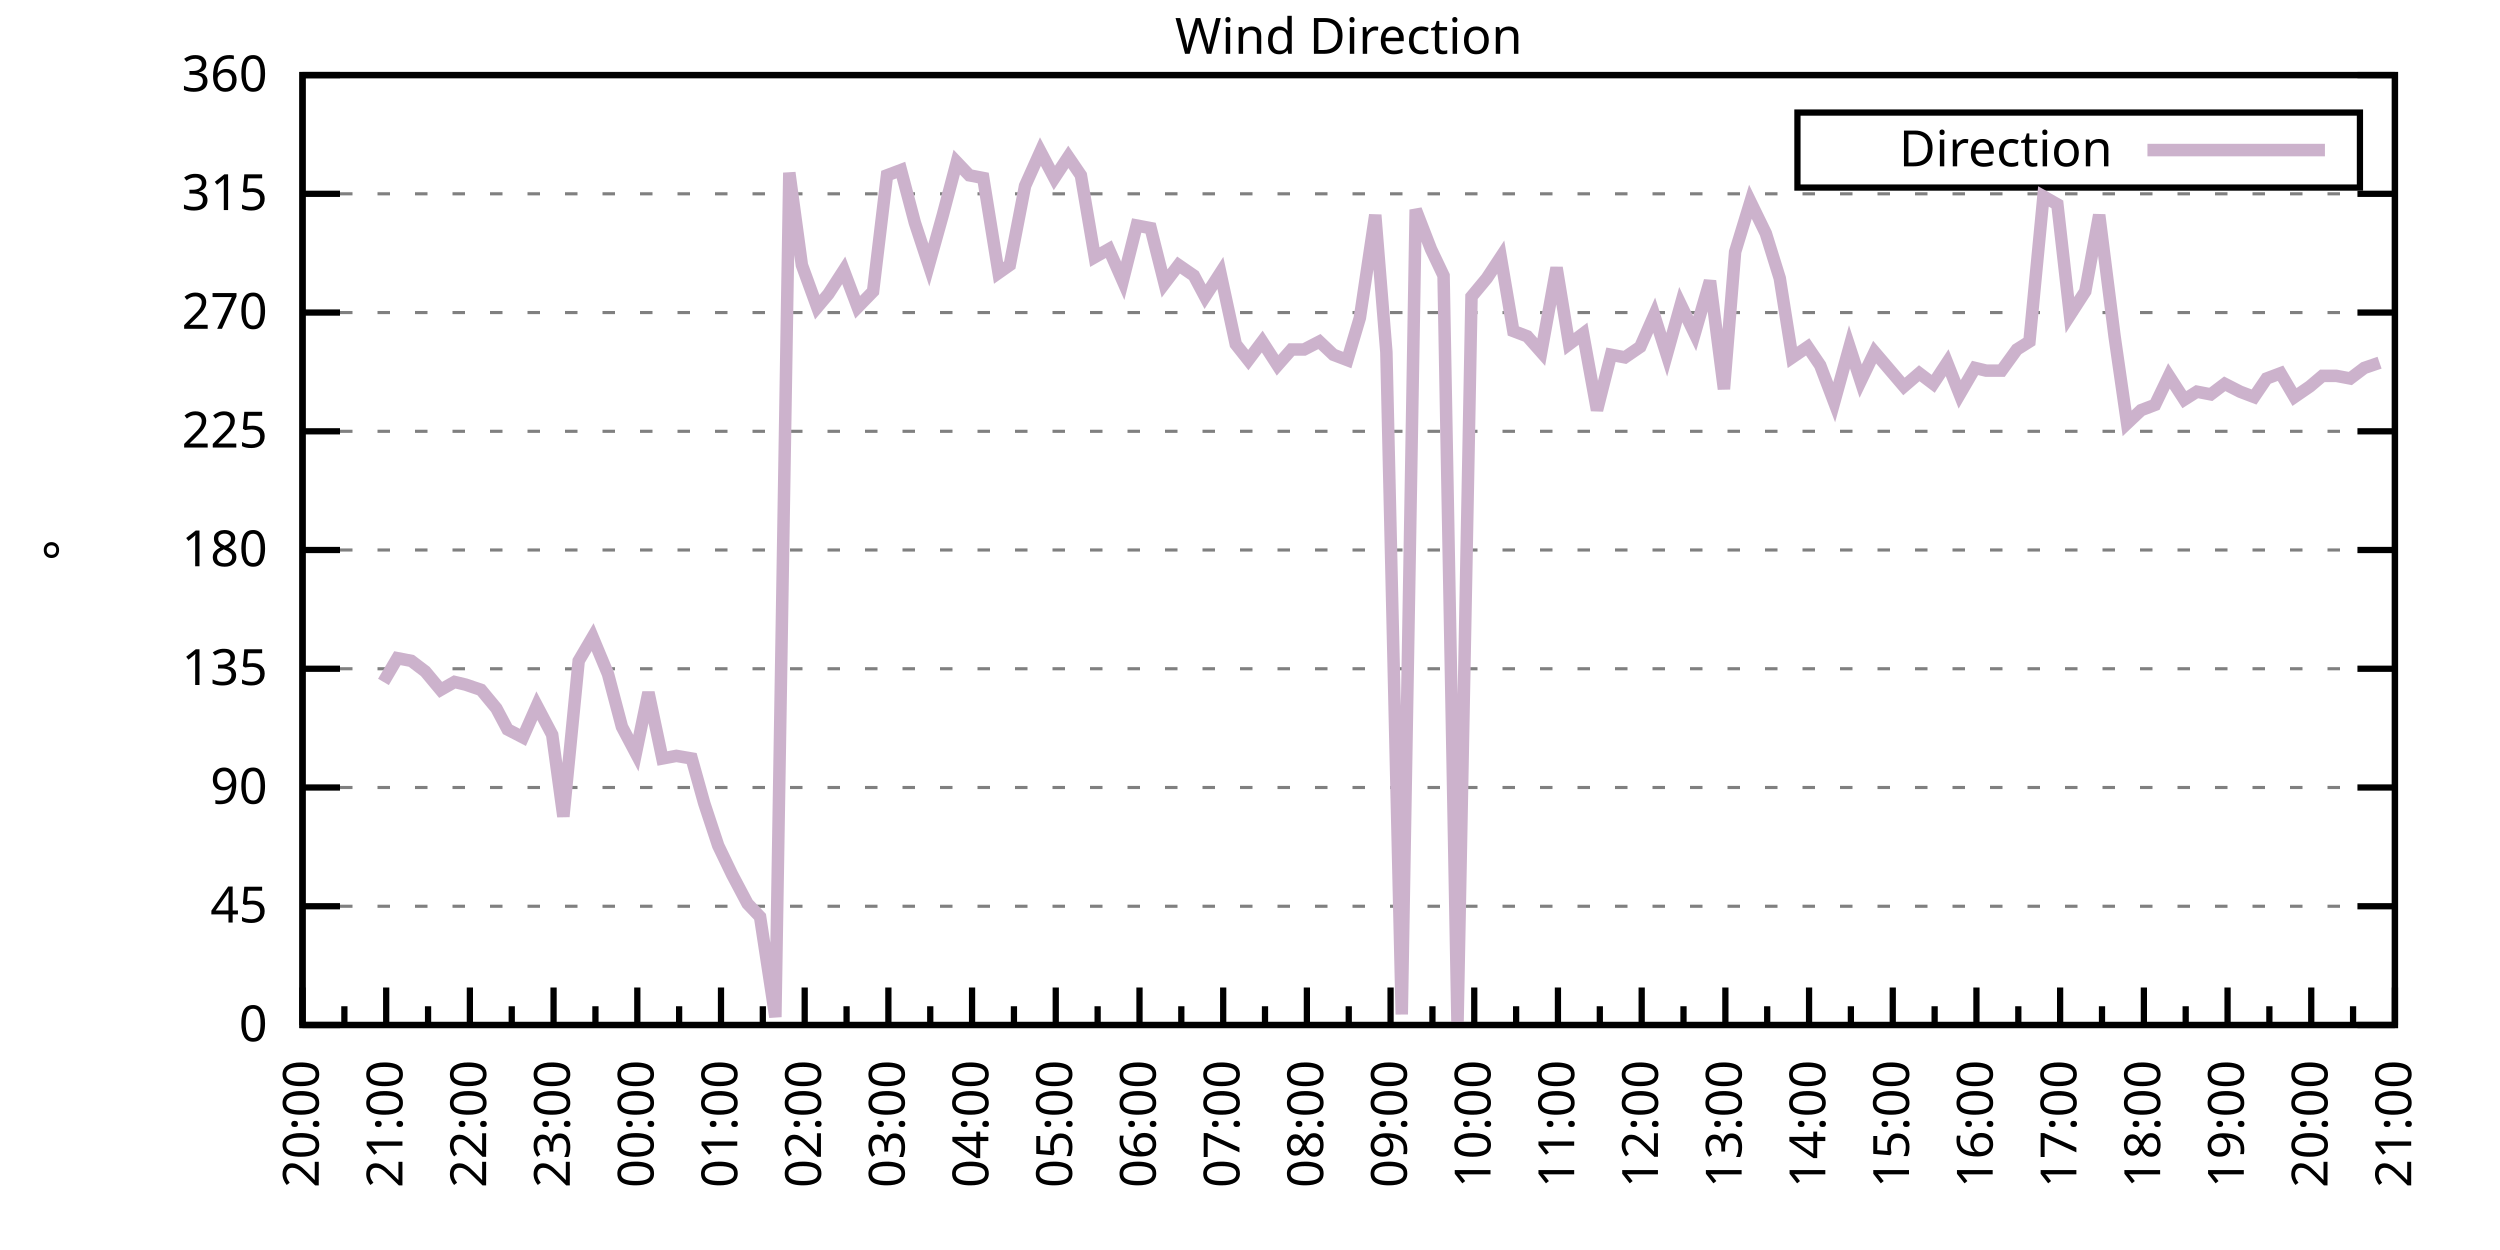
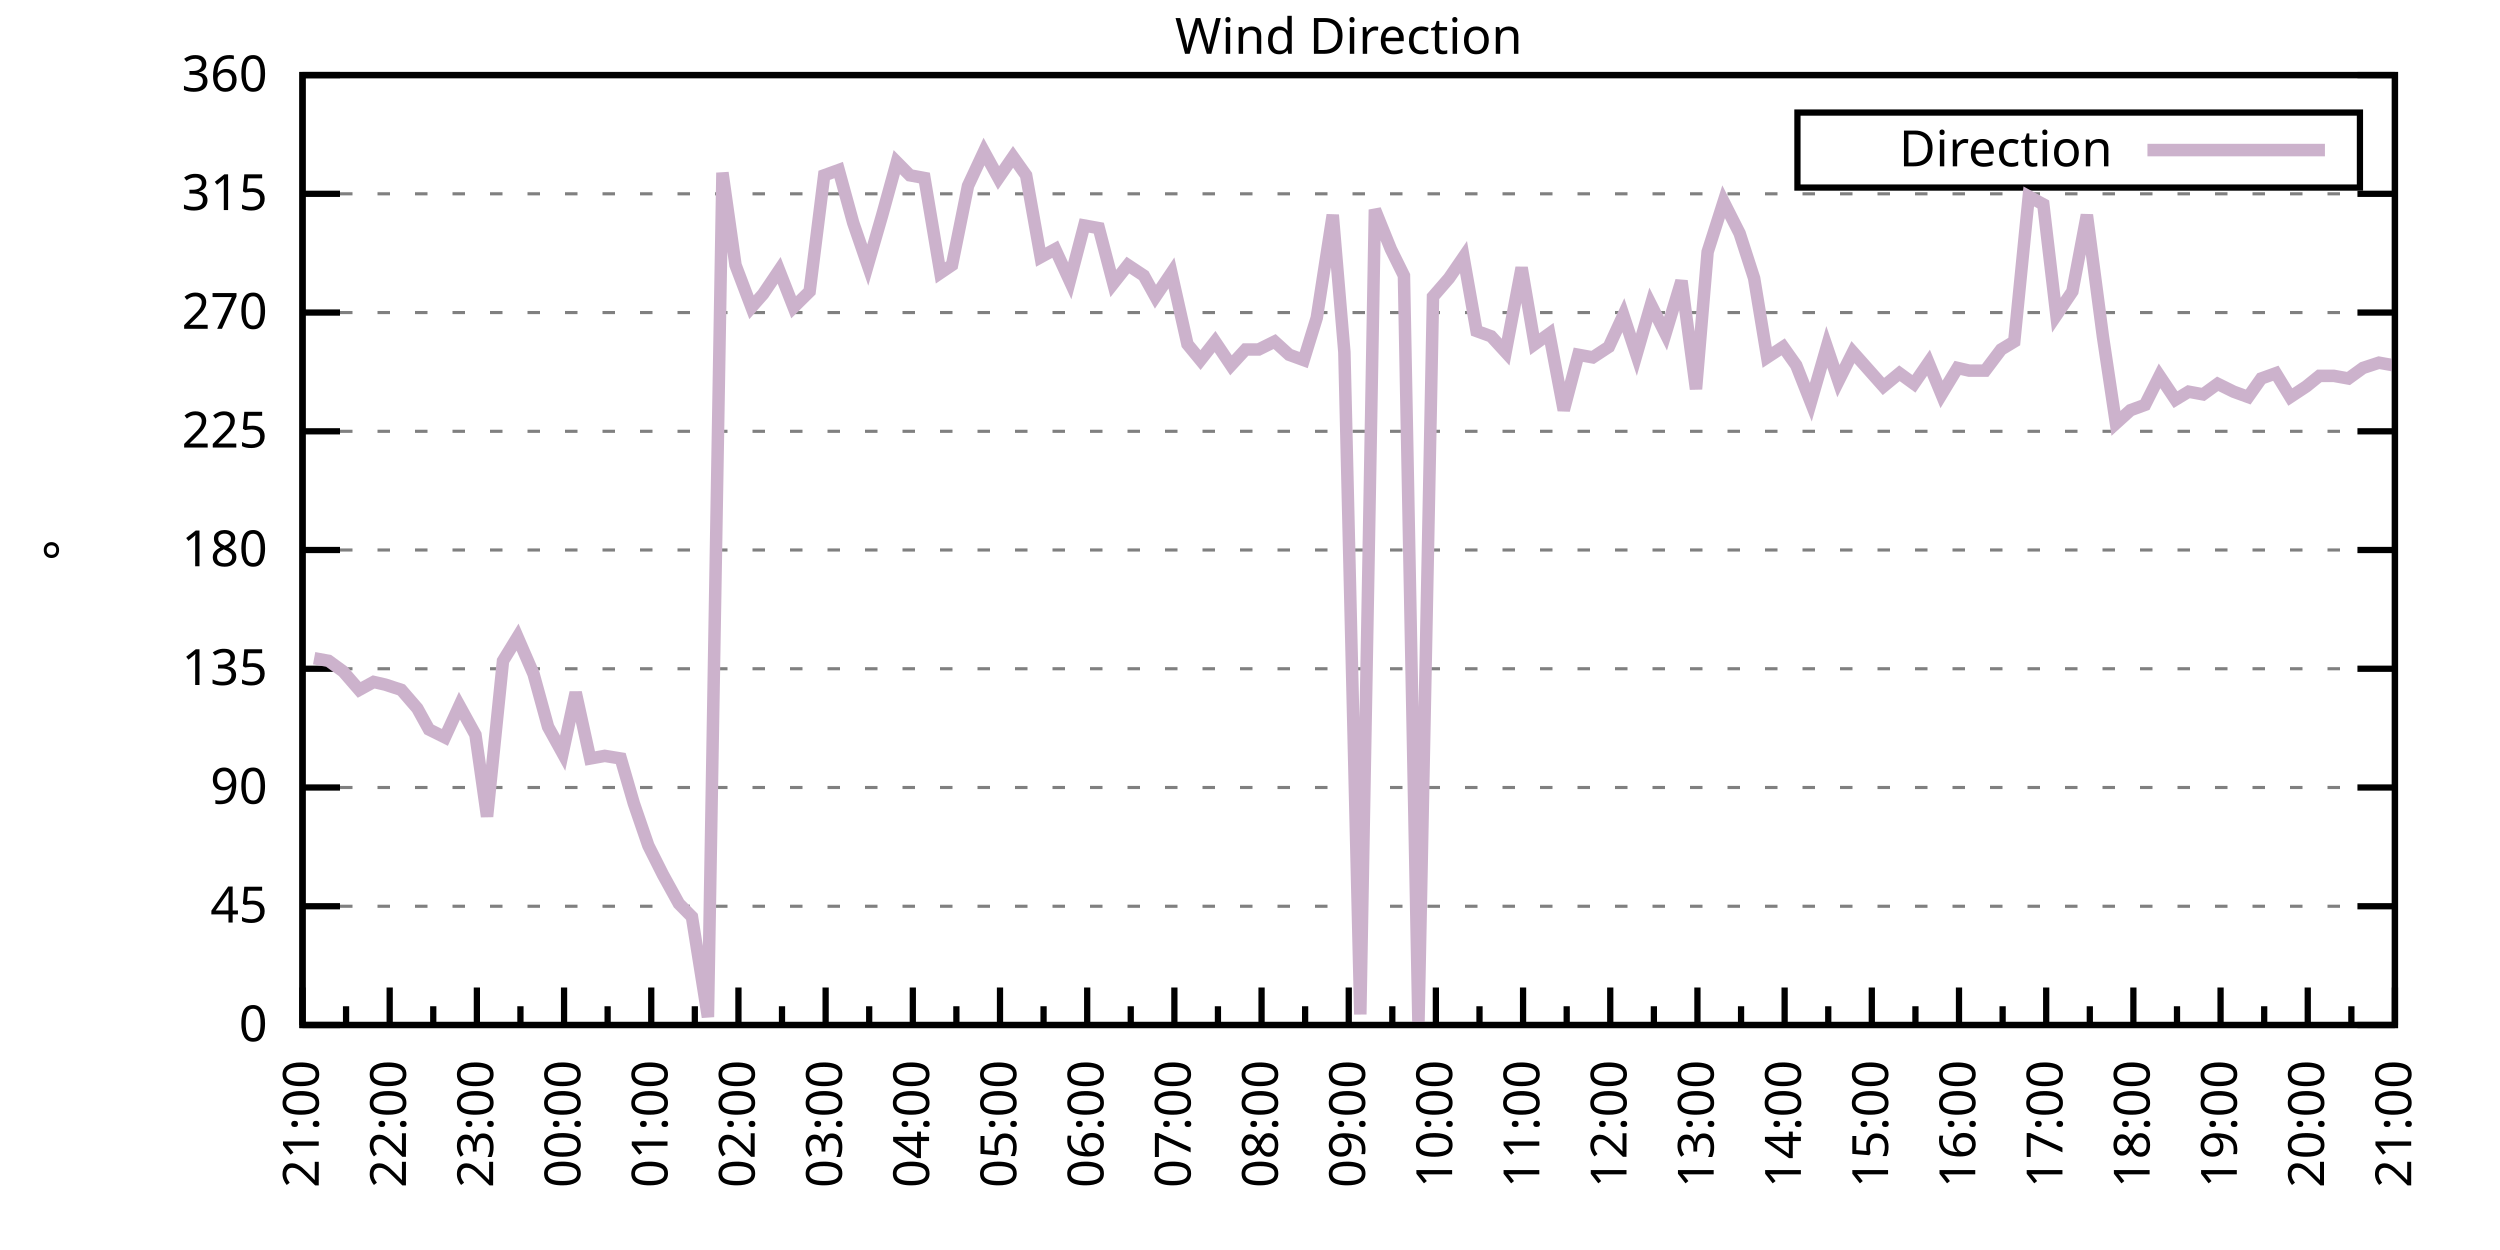
<svg xmlns="http://www.w3.org/2000/svg" xmlns:xlink="http://www.w3.org/1999/xlink" width="400" height="200" viewBox="0 0 400 200">
  <g id="gnuplot_canvas">
    <rect x="0" y="0" width="400" height="200" fill="none" />
    <defs>
      <circle id="gpDot" r="0.5" stroke-width="0.5" stroke="currentColor" />
      <path id="gpPt0" stroke-width="0.333" stroke="currentColor" d="M-1,0 h2 M0,-1 v2" />
      <path id="gpPt1" stroke-width="0.333" stroke="currentColor" d="M-1,-1 L1,1 M1,-1 L-1,1" />
      <path id="gpPt2" stroke-width="0.333" stroke="currentColor" d="M-1,0 L1,0 M0,-1 L0,1 M-1,-1 L1,1 M-1,1 L1,-1" />
      <rect id="gpPt3" stroke-width="0.333" stroke="currentColor" x="-1" y="-1" width="2" height="2" />
      <rect id="gpPt4" stroke-width="0.333" stroke="currentColor" fill="currentColor" x="-1" y="-1" width="2" height="2" />
      <circle id="gpPt5" stroke-width="0.333" stroke="currentColor" cx="0" cy="0" r="1" />
      <use xlink:href="#gpPt5" id="gpPt6" fill="currentColor" stroke="none" />
      <path id="gpPt7" stroke-width="0.333" stroke="currentColor" d="M0,-1.33 L-1.33,0.67 L1.33,0.67 z" />
      <use xlink:href="#gpPt7" id="gpPt8" fill="currentColor" stroke="none" />
      <use xlink:href="#gpPt7" id="gpPt9" stroke="currentColor" transform="rotate(180)" />
      <use xlink:href="#gpPt9" id="gpPt10" fill="currentColor" stroke="none" />
      <use xlink:href="#gpPt3" id="gpPt11" stroke="currentColor" transform="rotate(45)" />
      <use xlink:href="#gpPt11" id="gpPt12" fill="currentColor" stroke="none" />
      <path id="gpPt13" stroke-width="0.333" stroke="currentColor" d="M0,1.330 L1.265,0.411 L0.782,-1.067 L-0.782,-1.076 L-1.265,0.411 z" />
      <use xlink:href="#gpPt13" id="gpPt14" fill="currentColor" stroke="none" />
      <filter id="textbox" filterUnits="objectBoundingBox" x="0" y="0" height="1" width="1">
        <feFlood flood-color="white" flood-opacity="1" result="bgnd" />
        <feComposite in="SourceGraphic" in2="bgnd" operator="atop" />
      </filter>
      <filter id="greybox" filterUnits="objectBoundingBox" x="0" y="0" height="1" width="1">
        <feFlood flood-color="lightgrey" flood-opacity="1" result="grey" />
        <feComposite in="SourceGraphic" in2="grey" operator="atop" />
      </filter>
    </defs>
    <g fill="none" color="white" stroke="currentColor" stroke-width="1.00" stroke-linecap="butt" stroke-linejoin="miter">
</g>
    <g fill="none" color="black" stroke="currentColor" stroke-width="1.00" stroke-linecap="butt" stroke-linejoin="miter">
      <g stroke="none" shape-rendering="crispEdges">
        <polygon fill="rgb(255, 255, 255)" points="48.40,164.00 383.18,164.00 383.18,12.02 48.40,12.02 " />
      </g>
    </g>
    <g fill="none" color="black" stroke="currentColor" stroke-width="1.00" stroke-linecap="butt" stroke-linejoin="miter">
</g>
    <g fill="none" color="black" stroke="black" stroke-width="0.50" stroke-linecap="butt" stroke-linejoin="miter">
</g>
    <g fill="none" color="gray" stroke="currentColor" stroke-width="0.50" stroke-linecap="butt" stroke-linejoin="miter">
      <path stroke="gray" stroke-dasharray="2,4" class="gridline" d="M48.40,164.00 L383.19,164.00  " />
    </g>
    <g fill="none" color="gray" stroke="gray" stroke-width="1.00" stroke-linecap="butt" stroke-linejoin="miter">
</g>
    <g fill="none" color="black" stroke="currentColor" stroke-width="1.00" stroke-linecap="butt" stroke-linejoin="miter">
      <path stroke="black" d="M48.40,164.00 L54.40,164.00 M383.19,164.00 L377.19,164.00  " />
      <g transform="translate(42.80,166.60)" stroke="none" fill="black" font-family="Sans" font-size="8.00" text-anchor="end">
        <text>
          <tspan font-family="Sans"> 0</tspan>
        </text>
      </g>
    </g>
    <g fill="none" color="black" stroke="currentColor" stroke-width="1.00" stroke-linecap="butt" stroke-linejoin="miter">
</g>
    <g fill="none" color="black" stroke="black" stroke-width="0.50" stroke-linecap="butt" stroke-linejoin="miter">
</g>
    <g fill="none" color="gray" stroke="currentColor" stroke-width="0.50" stroke-linecap="butt" stroke-linejoin="miter">
      <path stroke="gray" stroke-dasharray="2,4" class="gridline" d="M48.40,145.00 L383.19,145.00  " />
    </g>
    <g fill="none" color="gray" stroke="gray" stroke-width="1.00" stroke-linecap="butt" stroke-linejoin="miter">
</g>
    <g fill="none" color="black" stroke="currentColor" stroke-width="1.00" stroke-linecap="butt" stroke-linejoin="miter">
      <path stroke="black" d="M48.40,145.00 L54.40,145.00 M383.19,145.00 L377.19,145.00  " />
      <g transform="translate(42.80,147.60)" stroke="none" fill="black" font-family="Sans" font-size="8.00" text-anchor="end">
        <text>
          <tspan font-family="Sans"> 45</tspan>
        </text>
      </g>
    </g>
    <g fill="none" color="black" stroke="currentColor" stroke-width="1.00" stroke-linecap="butt" stroke-linejoin="miter">
</g>
    <g fill="none" color="black" stroke="black" stroke-width="0.50" stroke-linecap="butt" stroke-linejoin="miter">
</g>
    <g fill="none" color="gray" stroke="currentColor" stroke-width="0.50" stroke-linecap="butt" stroke-linejoin="miter">
      <path stroke="gray" stroke-dasharray="2,4" class="gridline" d="M48.40,126.00 L383.19,126.00  " />
    </g>
    <g fill="none" color="gray" stroke="gray" stroke-width="1.00" stroke-linecap="butt" stroke-linejoin="miter">
</g>
    <g fill="none" color="black" stroke="currentColor" stroke-width="1.00" stroke-linecap="butt" stroke-linejoin="miter">
      <path stroke="black" d="M48.40,126.00 L54.40,126.00 M383.19,126.00 L377.19,126.00  " />
      <g transform="translate(42.80,128.60)" stroke="none" fill="black" font-family="Sans" font-size="8.00" text-anchor="end">
        <text>
          <tspan font-family="Sans"> 90</tspan>
        </text>
      </g>
    </g>
    <g fill="none" color="black" stroke="currentColor" stroke-width="1.00" stroke-linecap="butt" stroke-linejoin="miter">
</g>
    <g fill="none" color="black" stroke="black" stroke-width="0.50" stroke-linecap="butt" stroke-linejoin="miter">
</g>
    <g fill="none" color="gray" stroke="currentColor" stroke-width="0.50" stroke-linecap="butt" stroke-linejoin="miter">
      <path stroke="gray" stroke-dasharray="2,4" class="gridline" d="M48.40,107.00 L383.19,107.00  " />
    </g>
    <g fill="none" color="gray" stroke="gray" stroke-width="1.00" stroke-linecap="butt" stroke-linejoin="miter">
</g>
    <g fill="none" color="black" stroke="currentColor" stroke-width="1.00" stroke-linecap="butt" stroke-linejoin="miter">
      <path stroke="black" d="M48.40,107.00 L54.40,107.00 M383.19,107.00 L377.19,107.00  " />
      <g transform="translate(42.80,109.60)" stroke="none" fill="black" font-family="Sans" font-size="8.00" text-anchor="end">
        <text>
          <tspan font-family="Sans"> 135</tspan>
        </text>
      </g>
    </g>
    <g fill="none" color="black" stroke="currentColor" stroke-width="1.00" stroke-linecap="butt" stroke-linejoin="miter">
</g>
    <g fill="none" color="black" stroke="black" stroke-width="0.50" stroke-linecap="butt" stroke-linejoin="miter">
</g>
    <g fill="none" color="gray" stroke="currentColor" stroke-width="0.50" stroke-linecap="butt" stroke-linejoin="miter">
      <path stroke="gray" stroke-dasharray="2,4" class="gridline" d="M48.40,88.00 L383.19,88.00  " />
    </g>
    <g fill="none" color="gray" stroke="gray" stroke-width="1.00" stroke-linecap="butt" stroke-linejoin="miter">
</g>
    <g fill="none" color="black" stroke="currentColor" stroke-width="1.00" stroke-linecap="butt" stroke-linejoin="miter">
      <path stroke="black" d="M48.40,88.00 L54.40,88.00 M383.19,88.00 L377.19,88.00  " />
      <g transform="translate(42.80,90.60)" stroke="none" fill="black" font-family="Sans" font-size="8.00" text-anchor="end">
        <text>
          <tspan font-family="Sans"> 180</tspan>
        </text>
      </g>
    </g>
    <g fill="none" color="black" stroke="currentColor" stroke-width="1.00" stroke-linecap="butt" stroke-linejoin="miter">
</g>
    <g fill="none" color="black" stroke="black" stroke-width="0.50" stroke-linecap="butt" stroke-linejoin="miter">
</g>
    <g fill="none" color="gray" stroke="currentColor" stroke-width="0.50" stroke-linecap="butt" stroke-linejoin="miter">
      <path stroke="gray" stroke-dasharray="2,4" class="gridline" d="M48.40,69.01 L383.19,69.01  " />
    </g>
    <g fill="none" color="gray" stroke="gray" stroke-width="1.00" stroke-linecap="butt" stroke-linejoin="miter">
</g>
    <g fill="none" color="black" stroke="currentColor" stroke-width="1.00" stroke-linecap="butt" stroke-linejoin="miter">
      <path stroke="black" d="M48.40,69.01 L54.40,69.01 M383.19,69.01 L377.19,69.01  " />
      <g transform="translate(42.80,71.61)" stroke="none" fill="black" font-family="Sans" font-size="8.00" text-anchor="end">
        <text>
          <tspan font-family="Sans"> 225</tspan>
        </text>
      </g>
    </g>
    <g fill="none" color="black" stroke="currentColor" stroke-width="1.00" stroke-linecap="butt" stroke-linejoin="miter">
</g>
    <g fill="none" color="black" stroke="black" stroke-width="0.50" stroke-linecap="butt" stroke-linejoin="miter">
</g>
    <g fill="none" color="gray" stroke="currentColor" stroke-width="0.50" stroke-linecap="butt" stroke-linejoin="miter">
      <path stroke="gray" stroke-dasharray="2,4" class="gridline" d="M48.40,50.01 L383.19,50.01  " />
    </g>
    <g fill="none" color="gray" stroke="gray" stroke-width="1.00" stroke-linecap="butt" stroke-linejoin="miter">
</g>
    <g fill="none" color="black" stroke="currentColor" stroke-width="1.00" stroke-linecap="butt" stroke-linejoin="miter">
      <path stroke="black" d="M48.40,50.01 L54.40,50.01 M383.19,50.01 L377.19,50.01  " />
      <g transform="translate(42.80,52.61)" stroke="none" fill="black" font-family="Sans" font-size="8.00" text-anchor="end">
        <text>
          <tspan font-family="Sans"> 270</tspan>
        </text>
      </g>
    </g>
    <g fill="none" color="black" stroke="currentColor" stroke-width="1.00" stroke-linecap="butt" stroke-linejoin="miter">
</g>
    <g fill="none" color="black" stroke="black" stroke-width="0.50" stroke-linecap="butt" stroke-linejoin="miter">
</g>
    <g fill="none" color="gray" stroke="currentColor" stroke-width="0.50" stroke-linecap="butt" stroke-linejoin="miter">
      <path stroke="gray" stroke-dasharray="2,4" class="gridline" d="M48.40,31.01 L383.19,31.01  " />
    </g>
    <g fill="none" color="gray" stroke="gray" stroke-width="1.00" stroke-linecap="butt" stroke-linejoin="miter">
</g>
    <g fill="none" color="black" stroke="currentColor" stroke-width="1.00" stroke-linecap="butt" stroke-linejoin="miter">
      <path stroke="black" d="M48.40,31.01 L54.40,31.01 M383.19,31.01 L377.19,31.01  " />
      <g transform="translate(42.80,33.61)" stroke="none" fill="black" font-family="Sans" font-size="8.00" text-anchor="end">
        <text>
          <tspan font-family="Sans"> 315</tspan>
        </text>
      </g>
    </g>
    <g fill="none" color="black" stroke="currentColor" stroke-width="1.00" stroke-linecap="butt" stroke-linejoin="miter">
</g>
    <g fill="none" color="black" stroke="black" stroke-width="0.50" stroke-linecap="butt" stroke-linejoin="miter">
</g>
    <g fill="none" color="gray" stroke="currentColor" stroke-width="0.50" stroke-linecap="butt" stroke-linejoin="miter">
      <path stroke="gray" stroke-dasharray="2,4" class="gridline" d="M48.40,12.01 L383.19,12.01  " />
    </g>
    <g fill="none" color="gray" stroke="gray" stroke-width="1.00" stroke-linecap="butt" stroke-linejoin="miter">
</g>
    <g fill="none" color="black" stroke="currentColor" stroke-width="1.00" stroke-linecap="butt" stroke-linejoin="miter">
      <path stroke="black" d="M48.40,12.01 L54.40,12.01 M383.19,12.01 L377.19,12.01  " />
      <g transform="translate(42.80,14.61)" stroke="none" fill="black" font-family="Sans" font-size="8.00" text-anchor="end">
        <text>
          <tspan font-family="Sans"> 360</tspan>
        </text>
      </g>
    </g>
    <g fill="none" color="black" stroke="currentColor" stroke-width="1.00" stroke-linecap="butt" stroke-linejoin="miter">
      <path stroke="black" d="M48.40,164.00 L48.40,158.00  " />
      <g transform="translate(51.00,169.60) rotate(270)" stroke="none" fill="black" font-family="Sans" font-size="8.00" text-anchor="end">
        <text>
+           <tspan font-family="Sans">21:00</tspan>
+         </text>
+       </g>
+     </g>
+     <g fill="none" color="black" stroke="currentColor" stroke-width="1.00" stroke-linecap="butt" stroke-linejoin="miter">
+       <path stroke="black" d="M55.37,164.00 L55.37,161.00 M62.35,164.00 L62.35,158.00  " />
+       <g transform="translate(64.95,169.60) rotate(270)" stroke="none" fill="black" font-family="Sans" font-size="8.00" text-anchor="end">
+         <text>
+           <tspan font-family="Sans">22:00</tspan>
+         </text>
+       </g>
+     </g>
+     <g fill="none" color="black" stroke="currentColor" stroke-width="1.00" stroke-linecap="butt" stroke-linejoin="miter">
+       <path stroke="black" d="M69.32,164.00 L69.32,161.00 M76.30,164.00 L76.30,158.00  " />
+       <g transform="translate(78.90,169.60) rotate(270)" stroke="none" fill="black" font-family="Sans" font-size="8.00" text-anchor="end">
+         <text>
+           <tspan font-family="Sans">23:00</tspan>
+         </text>
+       </g>
+     </g>
+     <g fill="none" color="black" stroke="currentColor" stroke-width="1.00" stroke-linecap="butt" stroke-linejoin="miter">
+       <path stroke="black" d="M83.27,164.00 L83.27,161.00 M90.25,164.00 L90.25,158.00  " />
+       <g transform="translate(92.85,169.60) rotate(270)" stroke="none" fill="black" font-family="Sans" font-size="8.00" text-anchor="end">
+         <text>
+           <tspan font-family="Sans">00:00</tspan>
+         </text>
+       </g>
+     </g>
+     <g fill="none" color="black" stroke="currentColor" stroke-width="1.00" stroke-linecap="butt" stroke-linejoin="miter">
+       <path stroke="black" d="M97.22,164.00 L97.22,161.00 M104.20,164.00 L104.20,158.00  " />
+       <g transform="translate(106.80,169.60) rotate(270)" stroke="none" fill="black" font-family="Sans" font-size="8.00" text-anchor="end">
+         <text>
+           <tspan font-family="Sans">01:00</tspan>
+         </text>
+       </g>
+     </g>
+     <g fill="none" color="black" stroke="currentColor" stroke-width="1.00" stroke-linecap="butt" stroke-linejoin="miter">
+       <path stroke="black" d="M111.17,164.00 L111.17,161.00 M118.15,164.00 L118.15,158.00  " />
+       <g transform="translate(120.75,169.60) rotate(270)" stroke="none" fill="black" font-family="Sans" font-size="8.00" text-anchor="end">
+         <text>
+           <tspan font-family="Sans">02:00</tspan>
+         </text>
+       </g>
+     </g>
+     <g fill="none" color="black" stroke="currentColor" stroke-width="1.00" stroke-linecap="butt" stroke-linejoin="miter">
+       <path stroke="black" d="M125.12,164.00 L125.12,161.00 M132.10,164.00 L132.10,158.00  " />
+       <g transform="translate(134.70,169.60) rotate(270)" stroke="none" fill="black" font-family="Sans" font-size="8.00" text-anchor="end">
+         <text>
+           <tspan font-family="Sans">03:00</tspan>
+         </text>
+       </g>
+     </g>
+     <g fill="none" color="black" stroke="currentColor" stroke-width="1.00" stroke-linecap="butt" stroke-linejoin="miter">
+       <path stroke="black" d="M139.07,164.00 L139.07,161.00 M146.05,164.00 L146.05,158.00  " />
+       <g transform="translate(148.65,169.60) rotate(270)" stroke="none" fill="black" font-family="Sans" font-size="8.00" text-anchor="end">
+         <text>
+           <tspan font-family="Sans">04:00</tspan>
+         </text>
+       </g>
+     </g>
+     <g fill="none" color="black" stroke="currentColor" stroke-width="1.00" stroke-linecap="butt" stroke-linejoin="miter">
+       <path stroke="black" d="M153.02,164.00 L153.02,161.00 M160.00,164.00 L160.00,158.00  " />
+       <g transform="translate(162.60,169.60) rotate(270)" stroke="none" fill="black" font-family="Sans" font-size="8.00" text-anchor="end">
+         <text>
+           <tspan font-family="Sans">05:00</tspan>
+         </text>
+       </g>
+     </g>
+     <g fill="none" color="black" stroke="currentColor" stroke-width="1.00" stroke-linecap="butt" stroke-linejoin="miter">
+       <path stroke="black" d="M166.97,164.00 L166.97,161.00 M173.95,164.00 L173.95,158.00  " />
+       <g transform="translate(176.55,169.60) rotate(270)" stroke="none" fill="black" font-family="Sans" font-size="8.00" text-anchor="end">
+         <text>
+           <tspan font-family="Sans">06:00</tspan>
+         </text>
+       </g>
+     </g>
+     <g fill="none" color="black" stroke="currentColor" stroke-width="1.00" stroke-linecap="butt" stroke-linejoin="miter">
+       <path stroke="black" d="M180.92,164.00 L180.92,161.00 M187.90,164.00 L187.90,158.00  " />
+       <g transform="translate(190.50,169.60) rotate(270)" stroke="none" fill="black" font-family="Sans" font-size="8.00" text-anchor="end">
+         <text>
+           <tspan font-family="Sans">07:00</tspan>
+         </text>
+       </g>
+     </g>
+     <g fill="none" color="black" stroke="currentColor" stroke-width="1.00" stroke-linecap="butt" stroke-linejoin="miter">
+       <path stroke="black" d="M194.87,164.00 L194.87,161.00 M201.85,164.00 L201.85,158.00  " />
+       <g transform="translate(204.45,169.60) rotate(270)" stroke="none" fill="black" font-family="Sans" font-size="8.00" text-anchor="end">
+         <text>
+           <tspan font-family="Sans">08:00</tspan>
+         </text>
+       </g>
+     </g>
+     <g fill="none" color="black" stroke="currentColor" stroke-width="1.00" stroke-linecap="butt" stroke-linejoin="miter">
+       <path stroke="black" d="M208.82,164.00 L208.82,161.00 M215.80,164.00 L215.80,158.00  " />
+       <g transform="translate(218.40,169.60) rotate(270)" stroke="none" fill="black" font-family="Sans" font-size="8.00" text-anchor="end">
+         <text>
+           <tspan font-family="Sans">09:00</tspan>
+         </text>
+       </g>
+     </g>
+     <g fill="none" color="black" stroke="currentColor" stroke-width="1.00" stroke-linecap="butt" stroke-linejoin="miter">
+       <path stroke="black" d="M222.77,164.00 L222.77,161.00 M229.74,164.00 L229.74,158.00  " />
+       <g transform="translate(232.34,169.60) rotate(270)" stroke="none" fill="black" font-family="Sans" font-size="8.00" text-anchor="end">
+         <text>
+           <tspan font-family="Sans">10:00</tspan>
+         </text>
+       </g>
+     </g>
+     <g fill="none" color="black" stroke="currentColor" stroke-width="1.00" stroke-linecap="butt" stroke-linejoin="miter">
+       <path stroke="black" d="M236.72,164.00 L236.72,161.00 M243.69,164.00 L243.69,158.00  " />
+       <g transform="translate(246.29,169.60) rotate(270)" stroke="none" fill="black" font-family="Sans" font-size="8.00" text-anchor="end">
+         <text>
+           <tspan font-family="Sans">11:00</tspan>
+         </text>
+       </g>
+     </g>
+     <g fill="none" color="black" stroke="currentColor" stroke-width="1.00" stroke-linecap="butt" stroke-linejoin="miter">
+       <path stroke="black" d="M250.67,164.00 L250.67,161.00 M257.64,164.00 L257.64,158.00  " />
+       <g transform="translate(260.24,169.60) rotate(270)" stroke="none" fill="black" font-family="Sans" font-size="8.00" text-anchor="end">
+         <text>
+           <tspan font-family="Sans">12:00</tspan>
+         </text>
+       </g>
+     </g>
+     <g fill="none" color="black" stroke="currentColor" stroke-width="1.00" stroke-linecap="butt" stroke-linejoin="miter">
+       <path stroke="black" d="M264.62,164.00 L264.62,161.00 M271.59,164.00 L271.59,158.00  " />
+       <g transform="translate(274.19,169.60) rotate(270)" stroke="none" fill="black" font-family="Sans" font-size="8.00" text-anchor="end">
+         <text>
+           <tspan font-family="Sans">13:00</tspan>
+         </text>
+       </g>
+     </g>
+     <g fill="none" color="black" stroke="currentColor" stroke-width="1.00" stroke-linecap="butt" stroke-linejoin="miter">
+       <path stroke="black" d="M278.57,164.00 L278.57,161.00 M285.54,164.00 L285.54,158.00  " />
+       <g transform="translate(288.14,169.60) rotate(270)" stroke="none" fill="black" font-family="Sans" font-size="8.00" text-anchor="end">
+         <text>
+           <tspan font-family="Sans">14:00</tspan>
+         </text>
+       </g>
+     </g>
+     <g fill="none" color="black" stroke="currentColor" stroke-width="1.00" stroke-linecap="butt" stroke-linejoin="miter">
+       <path stroke="black" d="M292.52,164.00 L292.52,161.00 M299.49,164.00 L299.49,158.00  " />
+       <g transform="translate(302.09,169.60) rotate(270)" stroke="none" fill="black" font-family="Sans" font-size="8.00" text-anchor="end">
+         <text>
+           <tspan font-family="Sans">15:00</tspan>
+         </text>
+       </g>
+     </g>
+     <g fill="none" color="black" stroke="currentColor" stroke-width="1.00" stroke-linecap="butt" stroke-linejoin="miter">
+       <path stroke="black" d="M306.47,164.00 L306.47,161.00 M313.44,164.00 L313.44,158.00  " />
+       <g transform="translate(316.04,169.60) rotate(270)" stroke="none" fill="black" font-family="Sans" font-size="8.00" text-anchor="end">
+         <text>
+           <tspan font-family="Sans">16:00</tspan>
+         </text>
+       </g>
+     </g>
+     <g fill="none" color="black" stroke="currentColor" stroke-width="1.00" stroke-linecap="butt" stroke-linejoin="miter">
+       <path stroke="black" d="M320.42,164.00 L320.42,161.00 M327.39,164.00 L327.39,158.00  " />
+       <g transform="translate(329.99,169.60) rotate(270)" stroke="none" fill="black" font-family="Sans" font-size="8.00" text-anchor="end">
+         <text>
+           <tspan font-family="Sans">17:00</tspan>
+         </text>
+       </g>
+     </g>
+     <g fill="none" color="black" stroke="currentColor" stroke-width="1.00" stroke-linecap="butt" stroke-linejoin="miter">
+       <path stroke="black" d="M334.37,164.00 L334.37,161.00 M341.34,164.00 L341.34,158.00  " />
+       <g transform="translate(343.94,169.60) rotate(270)" stroke="none" fill="black" font-family="Sans" font-size="8.00" text-anchor="end">
+         <text>
+           <tspan font-family="Sans">18:00</tspan>
+         </text>
+       </g>
+     </g>
+     <g fill="none" color="black" stroke="currentColor" stroke-width="1.00" stroke-linecap="butt" stroke-linejoin="miter">
+       <path stroke="black" d="M348.32,164.00 L348.32,161.00 M355.29,164.00 L355.29,158.00  " />
+       <g transform="translate(357.89,169.60) rotate(270)" stroke="none" fill="black" font-family="Sans" font-size="8.00" text-anchor="end">
+         <text>
+           <tspan font-family="Sans">19:00</tspan>
+         </text>
+       </g>
+     </g>
+     <g fill="none" color="black" stroke="currentColor" stroke-width="1.00" stroke-linecap="butt" stroke-linejoin="miter">
+       <path stroke="black" d="M362.27,164.00 L362.27,161.00 M369.24,164.00 L369.24,158.00  " />
+       <g transform="translate(371.84,169.60) rotate(270)" stroke="none" fill="black" font-family="Sans" font-size="8.00" text-anchor="end">
+         <text>
          <tspan font-family="Sans">20:00</tspan>
        </text>
      </g>
    </g>
    <g fill="none" color="black" stroke="currentColor" stroke-width="1.00" stroke-linecap="butt" stroke-linejoin="miter">
-       <path stroke="black" d="M55.10,164.00 L55.10,161.00 M61.79,164.00 L61.79,158.00  " />
-       <g transform="translate(64.39,169.60) rotate(270)" stroke="none" fill="black" font-family="Sans" font-size="8.00" text-anchor="end">
-         <text>
-           <tspan font-family="Sans">21:00</tspan>
-         </text>
-       </g>
-     </g>
-     <g fill="none" color="black" stroke="currentColor" stroke-width="1.00" stroke-linecap="butt" stroke-linejoin="miter">
-       <path stroke="black" d="M68.49,164.00 L68.49,161.00 M75.18,164.00 L75.18,158.00  " />
-       <g transform="translate(77.78,169.60) rotate(270)" stroke="none" fill="black" font-family="Sans" font-size="8.00" text-anchor="end">
-         <text>
-           <tspan font-family="Sans">22:00</tspan>
-         </text>
-       </g>
-     </g>
-     <g fill="none" color="black" stroke="currentColor" stroke-width="1.00" stroke-linecap="butt" stroke-linejoin="miter">
-       <path stroke="black" d="M81.88,164.00 L81.88,161.00 M88.57,164.00 L88.57,158.00  " />
-       <g transform="translate(91.17,169.60) rotate(270)" stroke="none" fill="black" font-family="Sans" font-size="8.00" text-anchor="end">
-         <text>
-           <tspan font-family="Sans">23:00</tspan>
-         </text>
-       </g>
-     </g>
-     <g fill="none" color="black" stroke="currentColor" stroke-width="1.00" stroke-linecap="butt" stroke-linejoin="miter">
-       <path stroke="black" d="M95.27,164.00 L95.27,161.00 M101.97,164.00 L101.97,158.00  " />
-       <g transform="translate(104.57,169.60) rotate(270)" stroke="none" fill="black" font-family="Sans" font-size="8.00" text-anchor="end">
-         <text>
-           <tspan font-family="Sans">00:00</tspan>
-         </text>
-       </g>
-     </g>
-     <g fill="none" color="black" stroke="currentColor" stroke-width="1.00" stroke-linecap="butt" stroke-linejoin="miter">
-       <path stroke="black" d="M108.66,164.00 L108.66,161.00 M115.36,164.00 L115.36,158.00  " />
-       <g transform="translate(117.96,169.60) rotate(270)" stroke="none" fill="black" font-family="Sans" font-size="8.00" text-anchor="end">
-         <text>
-           <tspan font-family="Sans">01:00</tspan>
-         </text>
-       </g>
-     </g>
-     <g fill="none" color="black" stroke="currentColor" stroke-width="1.00" stroke-linecap="butt" stroke-linejoin="miter">
-       <path stroke="black" d="M122.05,164.00 L122.05,161.00 M128.75,164.00 L128.75,158.00  " />
-       <g transform="translate(131.35,169.60) rotate(270)" stroke="none" fill="black" font-family="Sans" font-size="8.00" text-anchor="end">
-         <text>
-           <tspan font-family="Sans">02:00</tspan>
-         </text>
-       </g>
-     </g>
-     <g fill="none" color="black" stroke="currentColor" stroke-width="1.00" stroke-linecap="butt" stroke-linejoin="miter">
-       <path stroke="black" d="M135.45,164.00 L135.45,161.00 M142.14,164.00 L142.14,158.00  " />
-       <g transform="translate(144.74,169.60) rotate(270)" stroke="none" fill="black" font-family="Sans" font-size="8.00" text-anchor="end">
-         <text>
-           <tspan font-family="Sans">03:00</tspan>
-         </text>
-       </g>
-     </g>
-     <g fill="none" color="black" stroke="currentColor" stroke-width="1.00" stroke-linecap="butt" stroke-linejoin="miter">
-       <path stroke="black" d="M148.84,164.00 L148.84,161.00 M155.53,164.00 L155.53,158.00  " />
-       <g transform="translate(158.13,169.60) rotate(270)" stroke="none" fill="black" font-family="Sans" font-size="8.00" text-anchor="end">
-         <text>
-           <tspan font-family="Sans">04:00</tspan>
-         </text>
-       </g>
-     </g>
-     <g fill="none" color="black" stroke="currentColor" stroke-width="1.00" stroke-linecap="butt" stroke-linejoin="miter">
-       <path stroke="black" d="M162.23,164.00 L162.23,161.00 M168.92,164.00 L168.92,158.00  " />
-       <g transform="translate(171.52,169.60) rotate(270)" stroke="none" fill="black" font-family="Sans" font-size="8.00" text-anchor="end">
-         <text>
-           <tspan font-family="Sans">05:00</tspan>
-         </text>
-       </g>
-     </g>
-     <g fill="none" color="black" stroke="currentColor" stroke-width="1.00" stroke-linecap="butt" stroke-linejoin="miter">
-       <path stroke="black" d="M175.62,164.00 L175.62,161.00 M182.32,164.00 L182.32,158.00  " />
-       <g transform="translate(184.92,169.60) rotate(270)" stroke="none" fill="black" font-family="Sans" font-size="8.00" text-anchor="end">
-         <text>
-           <tspan font-family="Sans">06:00</tspan>
-         </text>
-       </g>
-     </g>
-     <g fill="none" color="black" stroke="currentColor" stroke-width="1.00" stroke-linecap="butt" stroke-linejoin="miter">
-       <path stroke="black" d="M189.01,164.00 L189.01,161.00 M195.71,164.00 L195.71,158.00  " />
-       <g transform="translate(198.31,169.60) rotate(270)" stroke="none" fill="black" font-family="Sans" font-size="8.00" text-anchor="end">
-         <text>
-           <tspan font-family="Sans">07:00</tspan>
-         </text>
-       </g>
-     </g>
-     <g fill="none" color="black" stroke="currentColor" stroke-width="1.00" stroke-linecap="butt" stroke-linejoin="miter">
-       <path stroke="black" d="M202.40,164.00 L202.40,161.00 M209.10,164.00 L209.10,158.00  " />
-       <g transform="translate(211.70,169.60) rotate(270)" stroke="none" fill="black" font-family="Sans" font-size="8.00" text-anchor="end">
-         <text>
-           <tspan font-family="Sans">08:00</tspan>
-         </text>
-       </g>
-     </g>
-     <g fill="none" color="black" stroke="currentColor" stroke-width="1.00" stroke-linecap="butt" stroke-linejoin="miter">
-       <path stroke="black" d="M215.80,164.00 L215.80,161.00 M222.49,164.00 L222.49,158.00  " />
-       <g transform="translate(225.09,169.60) rotate(270)" stroke="none" fill="black" font-family="Sans" font-size="8.00" text-anchor="end">
-         <text>
-           <tspan font-family="Sans">09:00</tspan>
-         </text>
-       </g>
-     </g>
-     <g fill="none" color="black" stroke="currentColor" stroke-width="1.00" stroke-linecap="butt" stroke-linejoin="miter">
-       <path stroke="black" d="M229.19,164.00 L229.19,161.00 M235.88,164.00 L235.88,158.00  " />
-       <g transform="translate(238.48,169.60) rotate(270)" stroke="none" fill="black" font-family="Sans" font-size="8.00" text-anchor="end">
-         <text>
-           <tspan font-family="Sans">10:00</tspan>
-         </text>
-       </g>
-     </g>
-     <g fill="none" color="black" stroke="currentColor" stroke-width="1.00" stroke-linecap="butt" stroke-linejoin="miter">
-       <path stroke="black" d="M242.58,164.00 L242.58,161.00 M249.27,164.00 L249.27,158.00  " />
-       <g transform="translate(251.87,169.60) rotate(270)" stroke="none" fill="black" font-family="Sans" font-size="8.00" text-anchor="end">
-         <text>
-           <tspan font-family="Sans">11:00</tspan>
-         </text>
-       </g>
-     </g>
-     <g fill="none" color="black" stroke="currentColor" stroke-width="1.00" stroke-linecap="butt" stroke-linejoin="miter">
-       <path stroke="black" d="M255.97,164.00 L255.97,161.00 M262.67,164.00 L262.67,158.00  " />
-       <g transform="translate(265.27,169.60) rotate(270)" stroke="none" fill="black" font-family="Sans" font-size="8.00" text-anchor="end">
-         <text>
-           <tspan font-family="Sans">12:00</tspan>
-         </text>
-       </g>
-     </g>
-     <g fill="none" color="black" stroke="currentColor" stroke-width="1.00" stroke-linecap="butt" stroke-linejoin="miter">
-       <path stroke="black" d="M269.36,164.00 L269.36,161.00 M276.06,164.00 L276.06,158.00  " />
-       <g transform="translate(278.66,169.60) rotate(270)" stroke="none" fill="black" font-family="Sans" font-size="8.00" text-anchor="end">
-         <text>
-           <tspan font-family="Sans">13:00</tspan>
-         </text>
-       </g>
-     </g>
-     <g fill="none" color="black" stroke="currentColor" stroke-width="1.00" stroke-linecap="butt" stroke-linejoin="miter">
-       <path stroke="black" d="M282.75,164.00 L282.75,161.00 M289.45,164.00 L289.45,158.00  " />
-       <g transform="translate(292.05,169.60) rotate(270)" stroke="none" fill="black" font-family="Sans" font-size="8.00" text-anchor="end">
-         <text>
-           <tspan font-family="Sans">14:00</tspan>
-         </text>
-       </g>
-     </g>
-     <g fill="none" color="black" stroke="currentColor" stroke-width="1.00" stroke-linecap="butt" stroke-linejoin="miter">
-       <path stroke="black" d="M296.14,164.00 L296.14,161.00 M302.84,164.00 L302.84,158.00  " />
-       <g transform="translate(305.44,169.60) rotate(270)" stroke="none" fill="black" font-family="Sans" font-size="8.00" text-anchor="end">
-         <text>
-           <tspan font-family="Sans">15:00</tspan>
-         </text>
-       </g>
-     </g>
-     <g fill="none" color="black" stroke="currentColor" stroke-width="1.00" stroke-linecap="butt" stroke-linejoin="miter">
-       <path stroke="black" d="M309.54,164.00 L309.54,161.00 M316.23,164.00 L316.23,158.00  " />
-       <g transform="translate(318.83,169.60) rotate(270)" stroke="none" fill="black" font-family="Sans" font-size="8.00" text-anchor="end">
-         <text>
-           <tspan font-family="Sans">16:00</tspan>
-         </text>
-       </g>
-     </g>
-     <g fill="none" color="black" stroke="currentColor" stroke-width="1.00" stroke-linecap="butt" stroke-linejoin="miter">
-       <path stroke="black" d="M322.93,164.00 L322.93,161.00 M329.62,164.00 L329.62,158.00  " />
-       <g transform="translate(332.22,169.60) rotate(270)" stroke="none" fill="black" font-family="Sans" font-size="8.00" text-anchor="end">
-         <text>
-           <tspan font-family="Sans">17:00</tspan>
-         </text>
-       </g>
-     </g>
-     <g fill="none" color="black" stroke="currentColor" stroke-width="1.00" stroke-linecap="butt" stroke-linejoin="miter">
-       <path stroke="black" d="M336.32,164.00 L336.32,161.00 M343.02,164.00 L343.02,158.00  " />
-       <g transform="translate(345.62,169.60) rotate(270)" stroke="none" fill="black" font-family="Sans" font-size="8.00" text-anchor="end">
-         <text>
-           <tspan font-family="Sans">18:00</tspan>
-         </text>
-       </g>
-     </g>
-     <g fill="none" color="black" stroke="currentColor" stroke-width="1.00" stroke-linecap="butt" stroke-linejoin="miter">
-       <path stroke="black" d="M349.71,164.00 L349.71,161.00 M356.41,164.00 L356.41,158.00  " />
-       <g transform="translate(359.01,169.60) rotate(270)" stroke="none" fill="black" font-family="Sans" font-size="8.00" text-anchor="end">
-         <text>
-           <tspan font-family="Sans">19:00</tspan>
-         </text>
-       </g>
-     </g>
-     <g fill="none" color="black" stroke="currentColor" stroke-width="1.00" stroke-linecap="butt" stroke-linejoin="miter">
-       <path stroke="black" d="M363.10,164.00 L363.10,161.00 M369.80,164.00 L369.80,158.00  " />
-       <g transform="translate(372.40,169.60) rotate(270)" stroke="none" fill="black" font-family="Sans" font-size="8.00" text-anchor="end">
-         <text>
-           <tspan font-family="Sans">20:00</tspan>
-         </text>
-       </g>
-     </g>
-     <g fill="none" color="black" stroke="currentColor" stroke-width="1.00" stroke-linecap="butt" stroke-linejoin="miter">
-       <path stroke="black" d="M376.49,164.00 L376.49,161.00 M383.19,164.00 L383.19,158.00  " />
+       <path stroke="black" d="M376.22,164.00 L376.22,161.00 M383.19,164.00 L383.19,158.00  " />
      <g transform="translate(385.79,169.60) rotate(270)" stroke="none" fill="black" font-family="Sans" font-size="8.00" text-anchor="end">
        <text>
          <tspan font-family="Sans">21:00</tspan>
        </text>
      </g>
    </g>
    <g fill="none" color="black" stroke="currentColor" stroke-width="1.00" stroke-linecap="butt" stroke-linejoin="miter">
</g>
    <g fill="none" color="black" stroke="currentColor" stroke-width="1.00" stroke-linecap="butt" stroke-linejoin="miter">
      <path stroke="black" d="M48.40,12.01 L48.40,164.00 L383.19,164.00 L383.19,12.01 L48.40,12.01 Z  " />
    </g>
    <g fill="none" color="black" stroke="currentColor" stroke-width="1.00" stroke-linecap="butt" stroke-linejoin="miter">
      <g transform="translate(12.80,88.01) rotate(270)" stroke="none" fill="black" font-family="Sans" font-size="8.00" text-anchor="middle">
        <text>
          <tspan font-family="Sans">°</tspan>
        </text>
      </g>
    </g>
    <g fill="none" color="black" stroke="currentColor" stroke-width="1.00" stroke-linecap="butt" stroke-linejoin="miter">
</g>
    <g fill="none" color="black" stroke="currentColor" stroke-width="1.00" stroke-linecap="butt" stroke-linejoin="miter">
      <path stroke="black" d="M287.59,30.01 L287.59,18.01 L377.59,18.01 L377.59,30.01 L287.59,30.01 Z  " />
    </g>
    <g id="Wind_direction_plot_1">
      <g fill="none" color="white" stroke="black" stroke-width="2.00" stroke-linecap="butt" stroke-linejoin="miter">
</g>
      <g fill="none" color="black" stroke="currentColor" stroke-width="2.00" stroke-linecap="butt" stroke-linejoin="miter">
        <g transform="translate(337.99,26.61)" stroke="none" fill="black" font-family="Sans" font-size="8.00" text-anchor="end">
          <text>
            <tspan font-family="Sans">Direction</tspan>
          </text>
        </g>
      </g>
      <g fill="none" color="black" stroke="currentColor" stroke-width="2.00" stroke-linecap="butt" stroke-linejoin="miter">
-         <path stroke="rgb(204, 178, 204)" d="M343.59,24.01 L371.99,24.01 M61.35,109.11 L63.58,105.31 L65.81,105.74 L68.04,107.43 L70.50,110.38 L72.73,109.11   L74.51,109.54 L76.97,110.38 L79.42,113.34 L81.21,116.71 L83.66,117.98 L85.90,112.91 L88.35,117.56 L90.14,130.65   L92.59,105.74 L94.82,101.94 L97.28,107.85 L99.51,116.29 L101.74,120.51 L103.75,110.80 L105.98,121.36 L108.22,120.94   L110.67,121.36 L112.68,128.54 L114.91,135.29 L117.14,139.93 L119.60,144.58 L121.61,146.69 L124.06,162.73 L126.29,27.63   L128.30,42.41 L130.76,49.16 L132.54,47.05 L135.00,43.25 L137.23,49.16 L139.69,46.63 L141.92,28.05 L144.15,27.21   L146.38,35.65 L148.61,42.41 L150.85,34.39 L153.08,25.94 L155.09,28.05 L157.32,28.48 L159.77,43.67 L161.56,42.41   L164.01,29.74 L166.47,24.25 L168.70,28.48 L170.93,25.10 L172.94,28.05 L175.17,41.14 L177.41,39.87 L179.64,44.94   L181.87,36.08 L184.10,36.50 L186.33,45.36 L188.57,42.41 L191.02,44.10 L192.81,47.47 L195.26,43.67 L197.72,55.07   L199.73,57.61 L201.96,54.65 L204.41,58.45 L206.64,55.92 L208.65,55.92 L211.11,54.65 L213.34,56.76 L215.57,57.61   L217.58,50.85 L220.04,34.39 L221.82,56.34 L224.28,162.31 L226.51,33.54 L228.96,39.87 L230.97,44.10 L233.20,164.00   L235.44,47.47 L237.89,44.52 L240.12,41.14 L242.13,52.96 L244.36,53.81 L246.60,56.34 L249.05,42.83 L251.06,55.07   L253.29,53.39 L255.52,65.63 L257.76,56.76 L259.99,57.18 L262.44,55.50 L264.67,50.43 L266.68,56.76 L268.92,48.74   L271.15,53.39 L273.60,44.94 L275.83,62.25 L277.62,40.30 L280.07,32.28 L282.53,37.34 L284.76,44.52 L286.77,57.18   L289.23,55.50 L291.23,58.45 L293.47,64.36 L295.92,55.50 L297.71,60.98 L299.94,56.34 L304.63,61.83 L307.08,59.72   L309.31,61.41 L311.54,58.03 L313.55,63.10 L316.01,58.87 L317.79,59.30 L320.25,59.30 L322.70,55.92 L324.71,54.65   L326.95,31.43 L329.18,32.70 L331.19,50.43 L333.64,46.63 L335.87,34.39 L338.33,53.81 L340.34,67.74 L342.57,65.63   L344.80,64.78 L347.03,60.14 L349.49,63.94 L351.50,62.67 L353.73,63.10 L355.96,61.41 L358.42,62.67 L360.65,63.52   L362.66,60.56 L364.89,59.72 L367.12,63.52 L369.58,61.83 L371.58,60.14 L373.82,60.14 L376.05,60.56 L378.28,58.87   L380.73,58.03  " />
+         <path stroke="rgb(204, 178, 204)" d="M343.59,24.01 L371.99,24.01 M50.26,105.31 L52.58,105.74 L54.91,107.43 L57.47,110.38 L59.79,109.11 L61.65,109.54   L64.21,110.38 L66.77,113.34 L68.63,116.71 L71.18,117.98 L73.51,112.91 L76.07,117.56 L77.93,130.65 L80.48,105.74   L82.81,101.94 L85.37,107.85 L87.69,116.29 L90.02,120.51 L92.11,110.80 L94.43,121.36 L96.76,120.94 L99.32,121.36   L101.41,128.54 L103.73,135.29 L106.06,139.93 L108.62,144.58 L110.71,146.69 L113.27,162.73 L115.59,27.63 L117.68,42.41   L120.24,49.16 L122.10,47.05 L124.66,43.25 L126.98,49.16 L129.54,46.63 L131.87,28.05 L134.19,27.21 L136.51,35.65   L138.84,42.41 L141.16,34.39 L143.49,25.94 L145.58,28.05 L147.91,28.48 L150.46,43.67 L152.32,42.41 L154.88,29.74   L157.44,24.25 L159.76,28.48 L162.09,25.10 L164.18,28.05 L166.51,41.14 L168.83,39.87 L171.16,44.94 L173.48,36.08   L175.81,36.50 L178.13,45.36 L180.46,42.41 L183.01,44.10 L184.87,47.47 L187.43,43.67 L189.99,55.07 L192.08,57.61   L194.41,54.65 L196.96,58.45 L199.29,55.92 L201.38,55.92 L203.94,54.65 L206.26,56.76 L208.59,57.61 L210.68,50.85   L213.24,34.39 L215.10,56.34 L217.65,162.31 L219.98,33.54 L222.54,39.87 L224.63,44.10 L226.95,164.00 L229.28,47.47   L231.84,44.52 L234.16,41.14 L236.25,52.96 L238.58,53.81 L240.90,56.34 L243.46,42.83 L245.55,55.07 L247.88,53.39   L250.20,65.63 L252.53,56.76 L254.85,57.18 L257.41,55.50 L259.74,50.43 L261.83,56.76 L264.15,48.74 L266.48,53.39   L269.04,44.94 L271.36,62.25 L273.22,40.30 L275.78,32.28 L278.34,37.34 L280.66,44.52 L282.75,57.18 L285.31,55.50   L287.40,58.45 L289.73,64.36 L292.29,55.50 L294.15,60.98 L296.47,56.34 L301.35,61.83 L303.91,59.72 L306.23,61.41   L308.56,58.03 L310.65,63.10 L313.21,58.87 L315.07,59.30 L317.63,59.30 L320.18,55.92 L322.28,54.65 L324.60,31.43   L326.93,32.70 L329.02,50.43 L331.58,46.63 L333.90,34.39 L336.46,53.81 L338.55,67.74 L340.88,65.63 L343.20,64.78   L345.53,60.14 L348.08,63.94 L350.18,62.67 L352.50,63.10 L354.83,61.41 L357.38,62.67 L359.71,63.52 L361.80,60.56   L364.13,59.72 L366.45,63.52 L369.01,61.83 L371.10,60.14 L373.43,60.14 L375.75,60.56 L378.08,58.87 L380.63,58.03   L382.96,58.45  " />
      </g>
    </g>
    <g fill="none" color="black" stroke="currentColor" stroke-width="2.00" stroke-linecap="butt" stroke-linejoin="miter">
</g>
    <g fill="none" color="black" stroke="black" stroke-width="1.00" stroke-linecap="butt" stroke-linejoin="miter">
</g>
    <g fill="none" color="black" stroke="currentColor" stroke-width="1.00" stroke-linecap="butt" stroke-linejoin="miter">
      <path stroke="black" d="M48.40,12.01 L48.40,164.00 L383.19,164.00 L383.19,12.01 L48.40,12.01 Z  " />
    </g>
    <g fill="none" color="black" stroke="currentColor" stroke-width="1.00" stroke-linecap="butt" stroke-linejoin="miter">
      <g transform="translate(215.79,8.61)" stroke="none" fill="black" font-family="Sans" font-size="8.00" text-anchor="middle">
        <text>
          <tspan font-family="Sans">Wind Direction</tspan>
        </text>
      </g>
    </g>
    <g fill="none" color="black" stroke="currentColor" stroke-width="1.00" stroke-linecap="butt" stroke-linejoin="miter">
</g>
  </g>
</svg>
